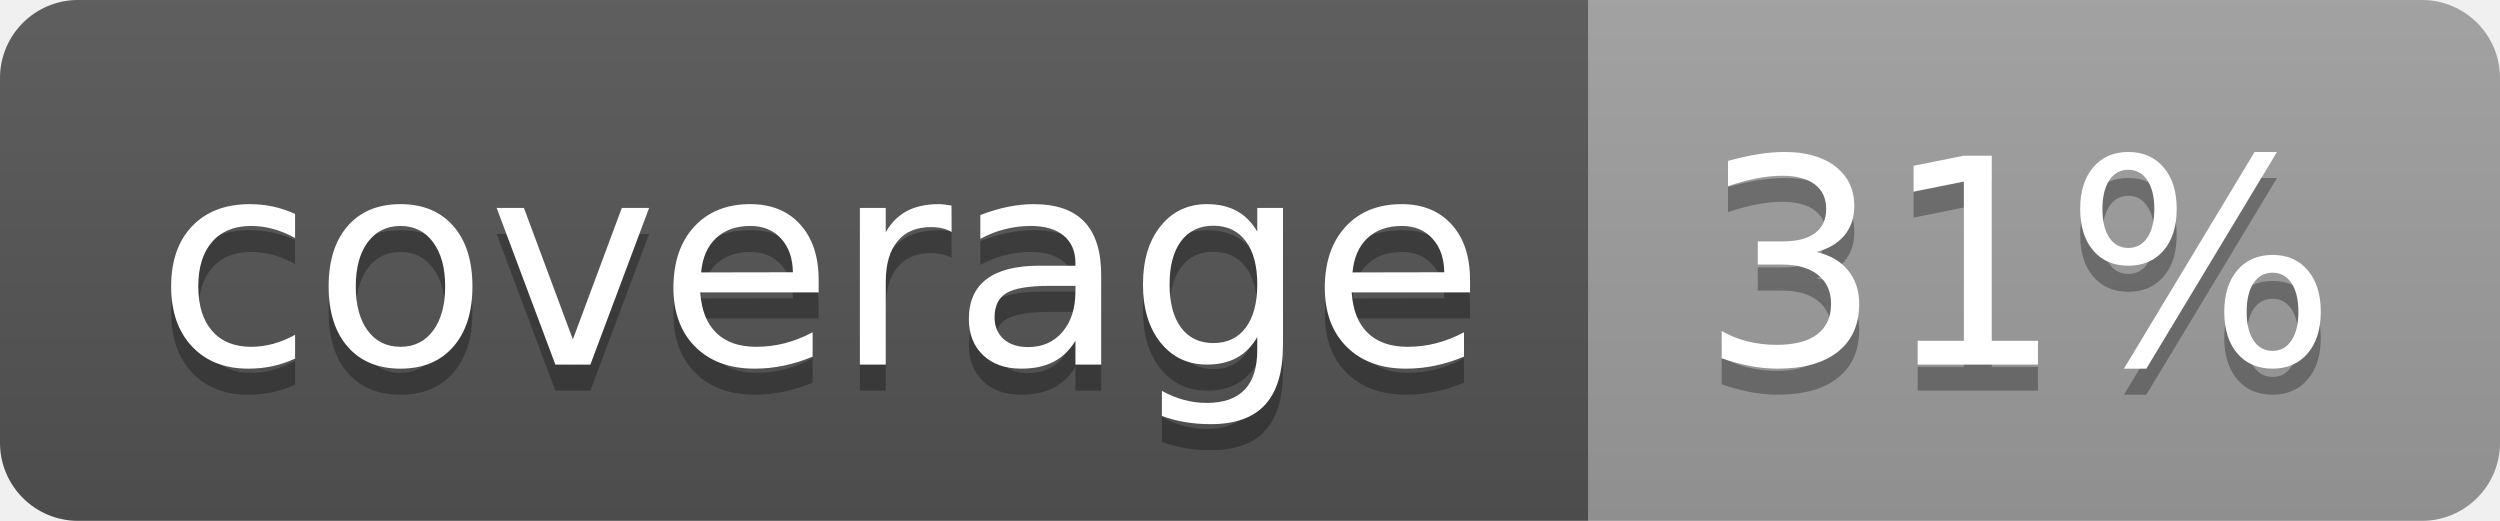
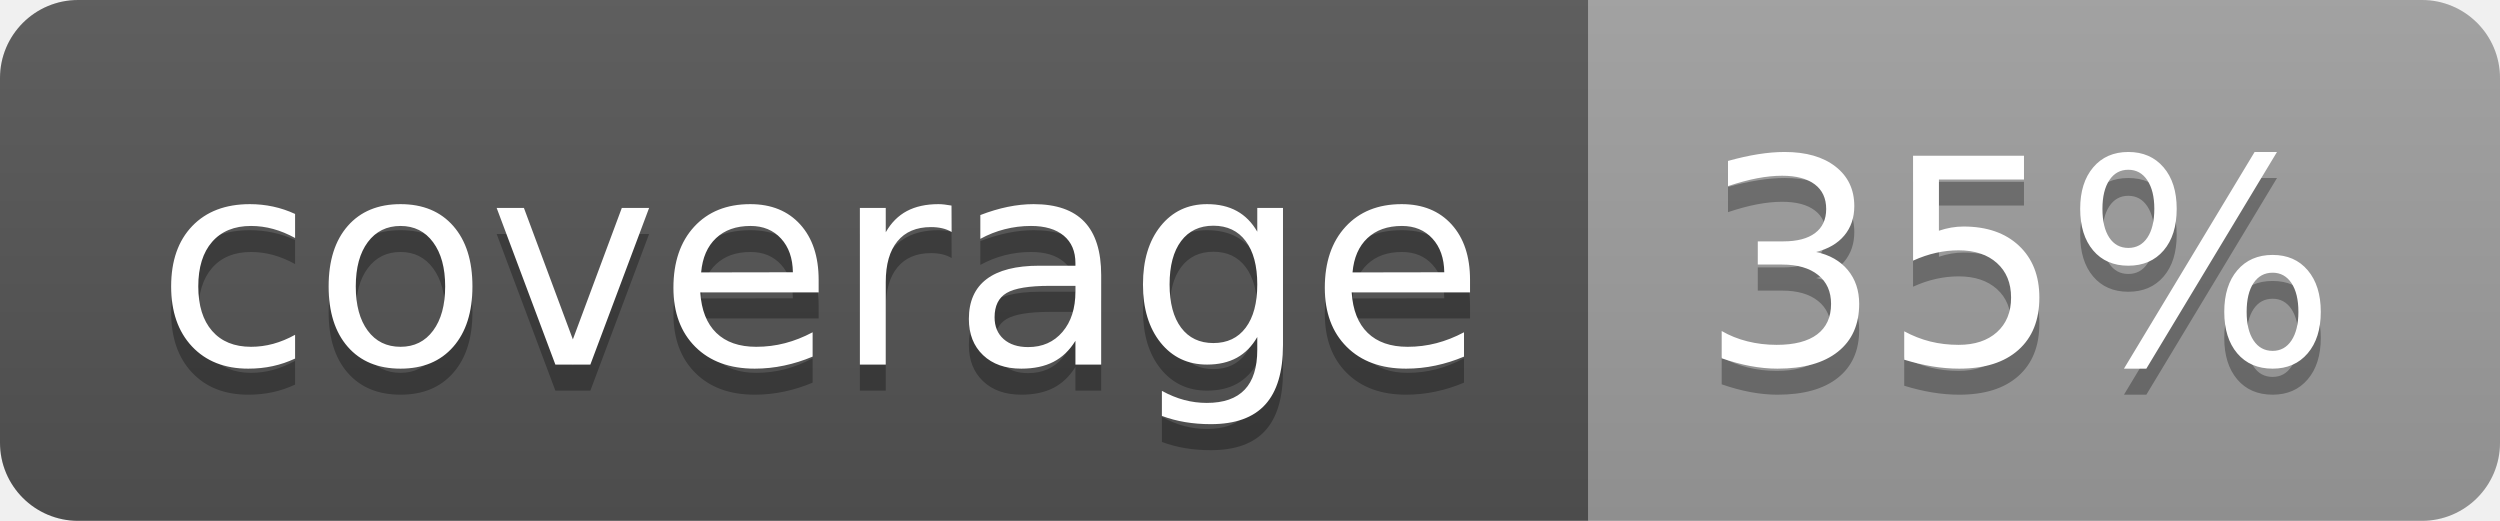
<svg xmlns="http://www.w3.org/2000/svg" width="96" height="20">
  <linearGradient id="b" x2="0" y2="100%">
    <stop offset="0" stop-color="#bbb" stop-opacity=".1" />
    <stop offset="1" stop-opacity=".1" />
  </linearGradient>
  <clipPath id="a">
    <rect width="96" height="20" rx="3" fill="#fff" />
  </clipPath>
  <g clip-path="url(#a)">
    <path fill="#555" d="M0 0h61v20H0z" />
    <path fill="#9F9F9F" d="M61 0h35v20H61z" />
    <path fill="url(#b)" d="M0 0h96v20H0z" />
  </g>
  <g fill="#fff" text-anchor="middle" font-family="DejaVu Sans,Verdana,Geneva,sans-serif" font-size="110">
    <text x="315" y="150" fill="#010101" fill-opacity=".3" transform="scale(.1)" textLength="510">coverage</text>
    <text x="315" y="140" transform="scale(.1)" textLength="510">coverage</text>
-     <text x="775" y="150" fill="#010101" fill-opacity=".3" transform="scale(.1)" textLength="250">31%</text>
-     <text x="775" y="140" transform="scale(.1)" textLength="250">31%</text>
+     <text x="775" y="150" fill="#010101" fill-opacity=".3" transform="scale(.1)" textLength="250">35%</text>
+     <text x="775" y="140" transform="scale(.1)" textLength="250">35%</text>
  </g>
</svg>
